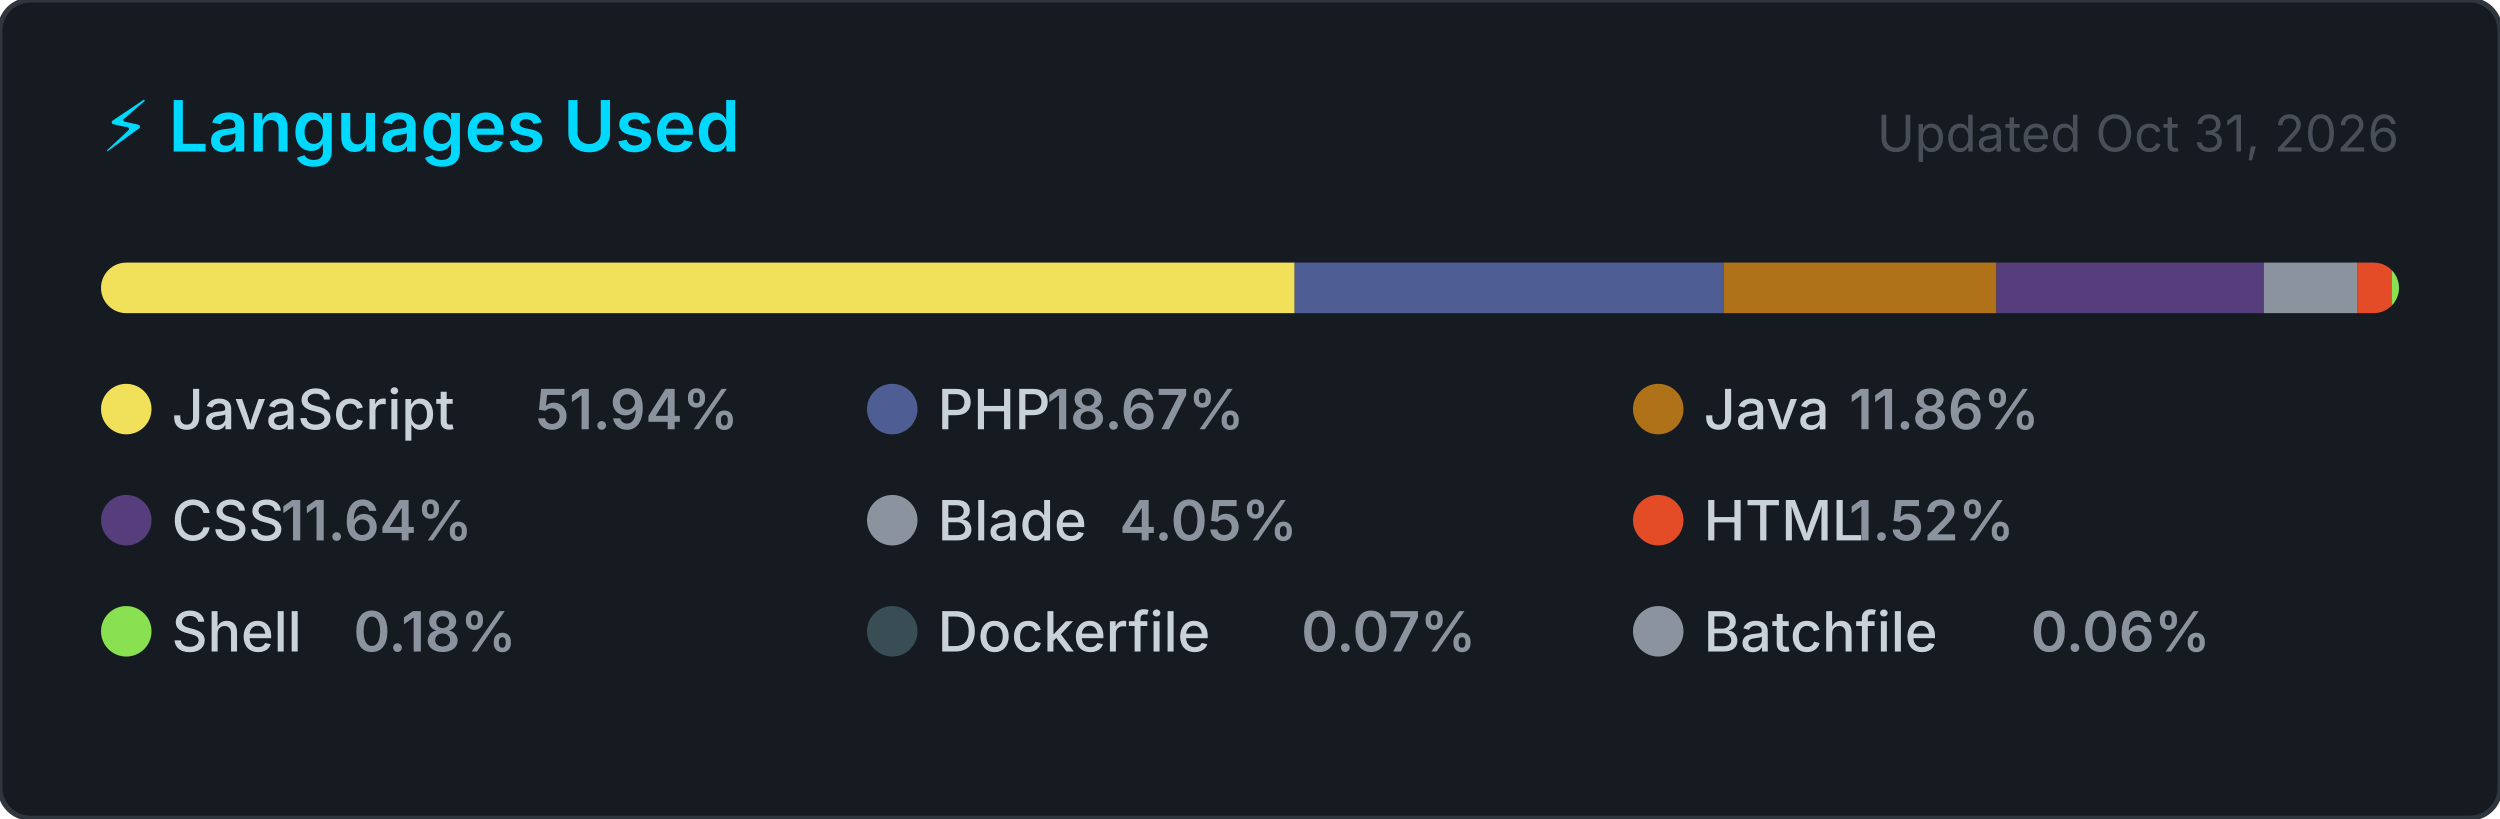
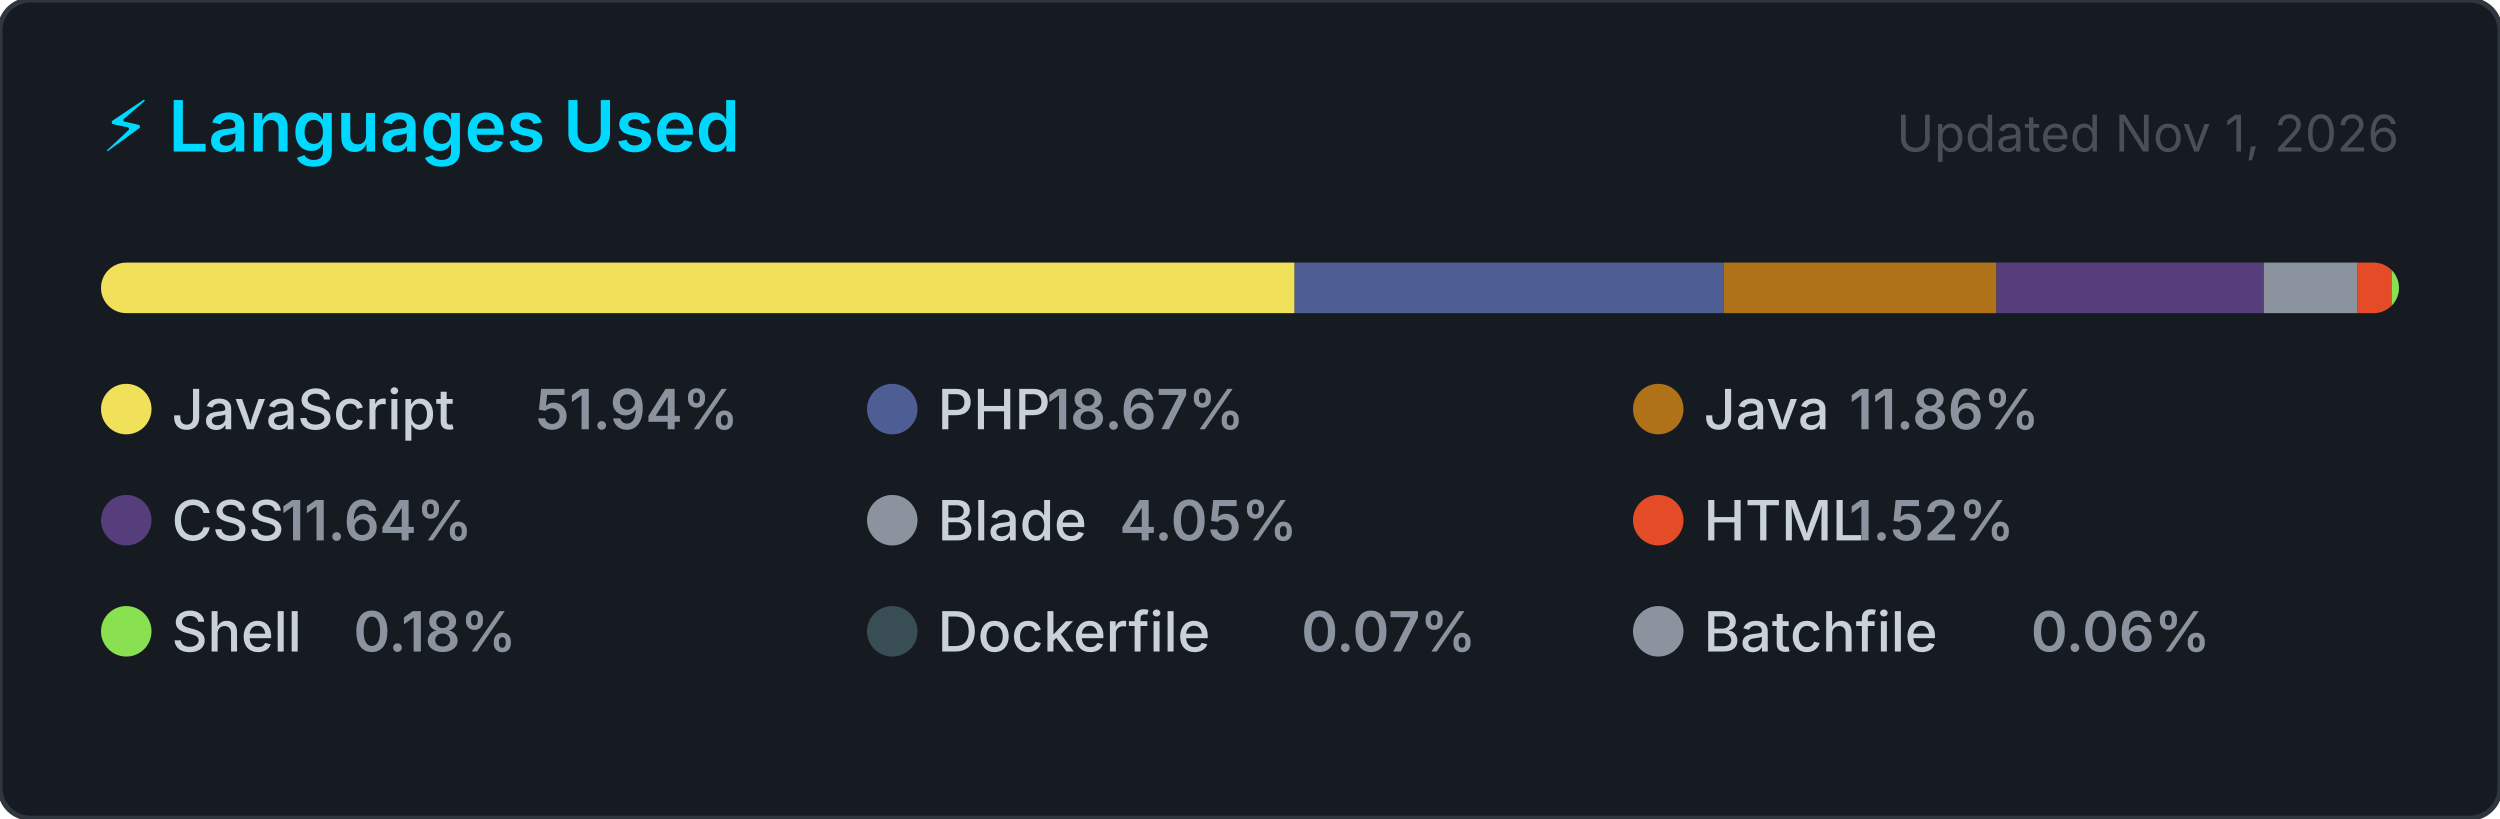
<svg xmlns="http://www.w3.org/2000/svg" width="495" height="162" viewBox="0 0 495 162" role="img" aria-label="Top programming languages for jorgelol20">
  <style>
    .card      { fill: #161b22; stroke: #30363d; stroke-width: 1; }
    .title     { font: 600 14px -apple-system, BlinkMacSystemFont, 'Segoe UI', sans-serif; fill: #00D9FF; }
    .updated   { font: 400 10px -apple-system, BlinkMacSystemFont, 'Segoe UI', sans-serif; fill: #484f58; }
    .lang-name { font: 500 11px -apple-system, BlinkMacSystemFont, 'Segoe UI', sans-serif; fill: #c9d1d9; }
    .lang-pct  { font: 600 11px -apple-system, BlinkMacSystemFont, 'Segoe UI', sans-serif; fill: #8b949e; }
  </style>
  <defs>
    <clipPath id="bar-clip">
      <rect x="20" y="52" width="455" height="10" rx="5" />
    </clipPath>
  </defs>
  <rect width="495" height="162" rx="6" ry="6" class="card" />
  <text x="20" y="30" class="title">⚡ Languages Used</text>
-   <text x="475" y="30" class="updated" text-anchor="end">Updated Oct 31, 2026</text>
+   <text x="475" y="30" class="updated" text-anchor="end">Updated Nov 1, 2026</text>
  <rect x="20" y="52" width="455" height="10" rx="5" fill="#21262d" />
  <g clip-path="url(#bar-clip)">
    <rect x="20.00" y="52" width="236.34" height="10" fill="#f1e05a" />
    <rect x="256.34" y="52" width="84.97" height="10" fill="#4F5D95" />
    <rect x="341.31" y="52" width="53.98" height="10" fill="#b07219" />
    <rect x="395.29" y="52" width="52.98" height="10" fill="#563d7c" />
    <rect x="448.26" y="52" width="18.44" height="10" fill="#8b949e" />
    <rect x="466.70" y="52" width="6.91" height="10" fill="#e34c26" />
    <rect x="473.60" y="52" width="2.00" height="10" fill="#89e051" />
    <rect x="475.60" y="52" width="2.00" height="10" fill="#384d54" />
    <rect x="477.60" y="52" width="2.00" height="10" fill="#8b949e" />
  </g>
  <g transform="translate(20, 76)">
    <circle cx="5" cy="5" r="5" fill="#f1e05a" />
    <text x="14" y="9" class="lang-name">JavaScript</text>
    <text x="14" y="9" class="lang-pct" dx="72">51.94%</text>
  </g>
  <g transform="translate(171.6667, 76)">
    <circle cx="5" cy="5" r="5" fill="#4F5D95" />
    <text x="14" y="9" class="lang-name">PHP</text>
    <text x="14" y="9" class="lang-pct" dx="21.6">18.67%</text>
  </g>
  <g transform="translate(323.3333, 76)">
    <circle cx="5" cy="5" r="5" fill="#b07219" />
    <text x="14" y="9" class="lang-name">Java</text>
    <text x="14" y="9" class="lang-pct" dx="28.8">11.86%</text>
  </g>
  <g transform="translate(20, 98)">
    <circle cx="5" cy="5" r="5" fill="#563d7c" />
    <text x="14" y="9" class="lang-name">CSS</text>
    <text x="14" y="9" class="lang-pct" dx="21.6">11.64%</text>
  </g>
  <g transform="translate(171.6667, 98)">
    <circle cx="5" cy="5" r="5" fill="#8b949e" />
    <text x="14" y="9" class="lang-name">Blade</text>
    <text x="14" y="9" class="lang-pct" dx="36">4.05%</text>
  </g>
  <g transform="translate(323.3333, 98)">
    <circle cx="5" cy="5" r="5" fill="#e34c26" />
    <text x="14" y="9" class="lang-name">HTML</text>
    <text x="14" y="9" class="lang-pct" dx="28.8">1.52%</text>
  </g>
  <g transform="translate(20, 120)">
    <circle cx="5" cy="5" r="5" fill="#89e051" />
    <text x="14" y="9" class="lang-name">Shell</text>
    <text x="14" y="9" class="lang-pct" dx="36">0.18%</text>
  </g>
  <g transform="translate(171.6667, 120)">
    <circle cx="5" cy="5" r="5" fill="#384d54" />
    <text x="14" y="9" class="lang-name">Dockerfile</text>
    <text x="14" y="9" class="lang-pct" dx="72">0.07%</text>
  </g>
  <g transform="translate(323.3333, 120)">
    <circle cx="5" cy="5" r="5" fill="#8b949e" />
    <text x="14" y="9" class="lang-name">Batchfile</text>
    <text x="14" y="9" class="lang-pct" dx="64.8">0.06%</text>
  </g>
</svg>
